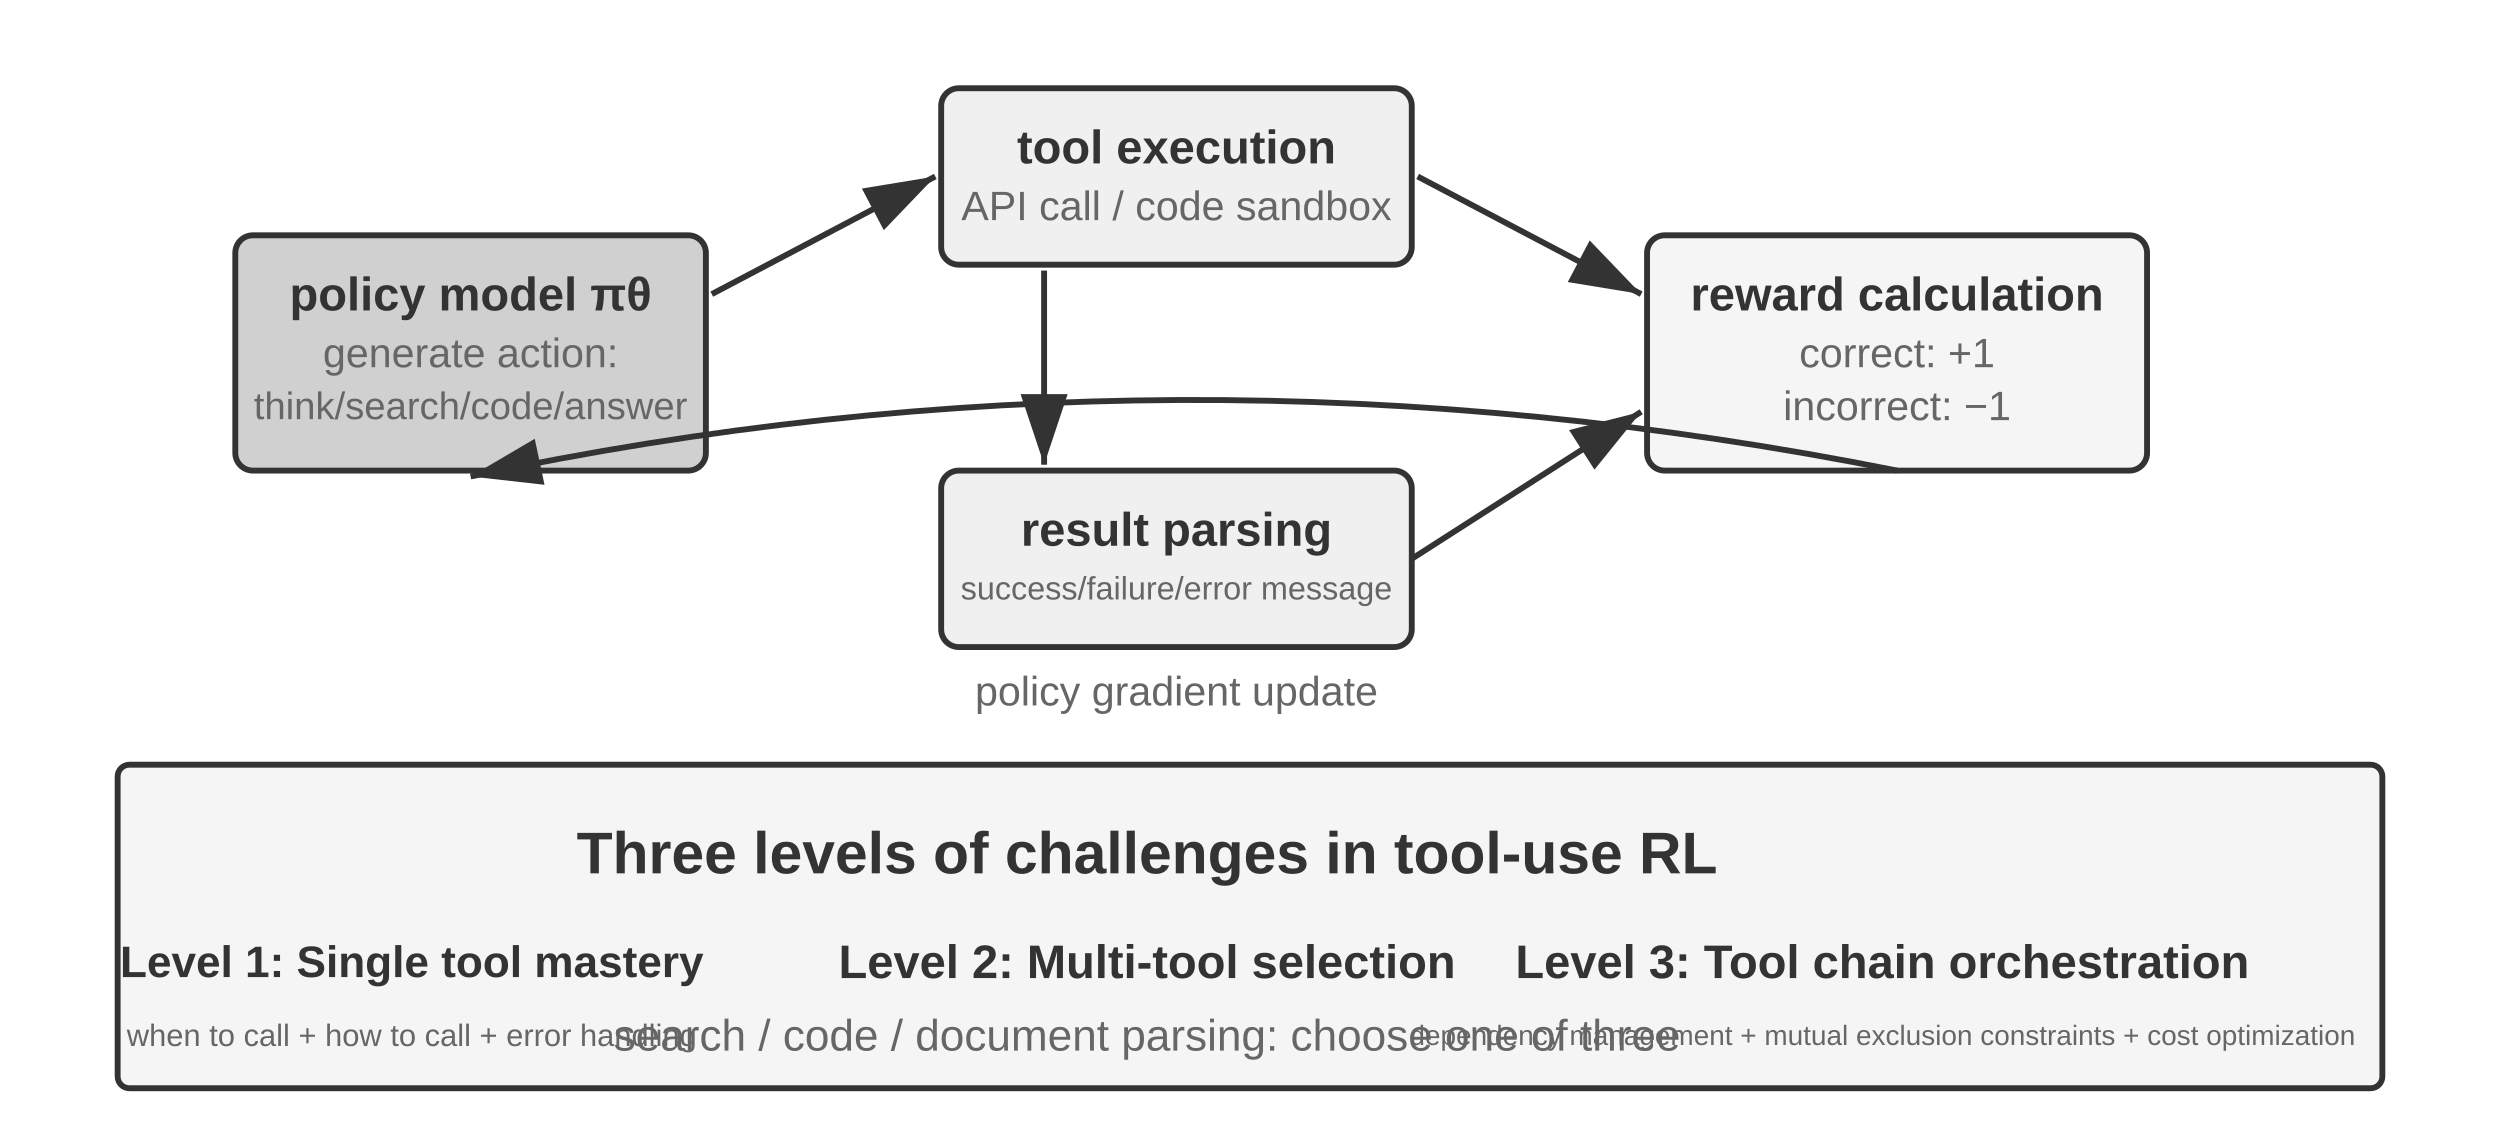
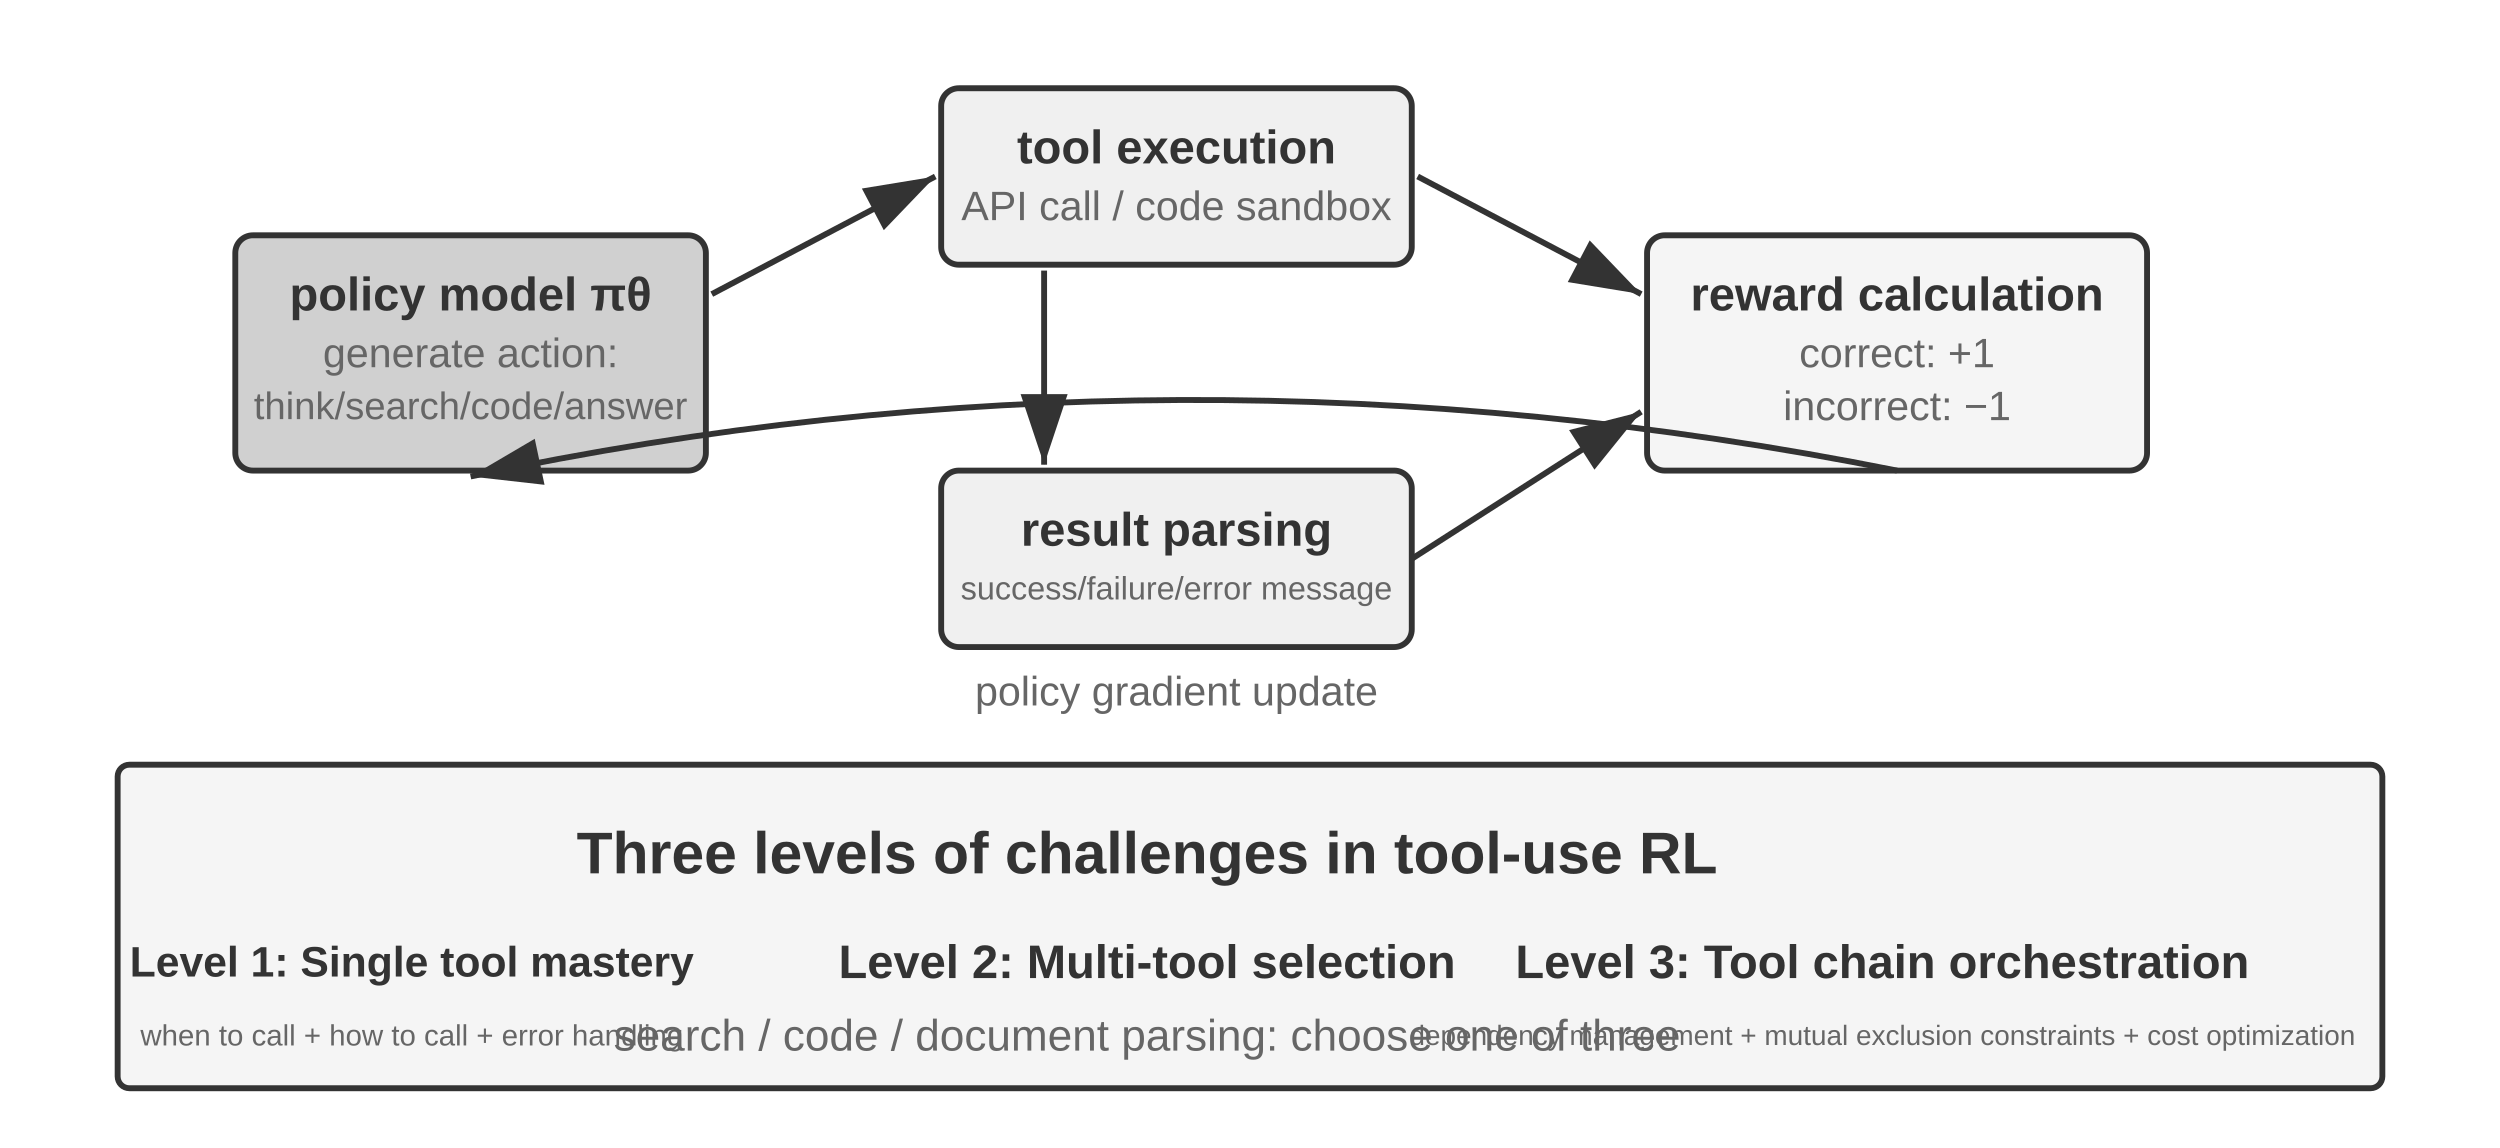
<svg xmlns="http://www.w3.org/2000/svg" viewBox="0 40 850 390" width="850" height="390" style="background:#ffffff">
  <defs>
    <marker id="ah" markerWidth="12" markerHeight="8" refX="12" refY="4" orient="auto">
      <polygon points="0 0, 12 4, 0 8" fill="#333333" />
    </marker>
    <marker id="ah-light" markerWidth="12" markerHeight="8" refX="12" refY="4" orient="auto">
      <polygon points="0 0, 12 4, 0 8" fill="#999999" />
    </marker>
  </defs>
  <rect x="80" y="120" width="160" height="80" rx="6" fill="#d0d0d0" stroke="#333333" stroke-width="2" />
  <text x="160" y="140" font-family="Arial, 'Helvetica Neue', Helvetica, 'PingFang SC', 'Microsoft YaHei', sans-serif" font-size="16" fill="#333333" text-anchor="middle" dominant-baseline="central" font-weight="bold">policy model πθ</text>
  <text x="160" y="160" font-family="Arial, 'Helvetica Neue', Helvetica, 'PingFang SC', 'Microsoft YaHei', sans-serif" font-size="14" fill="#666666" text-anchor="middle" dominant-baseline="central" font-weight="normal">generate action:</text>
  <text x="160" y="178" font-family="Arial, 'Helvetica Neue', Helvetica, 'PingFang SC', 'Microsoft YaHei', sans-serif" font-size="13" fill="#666666" text-anchor="middle" dominant-baseline="central" font-weight="normal">think/search/code/answer</text>
  <rect x="320" y="70" width="160" height="60" rx="6" fill="#f0f0f0" stroke="#333333" stroke-width="2" />
  <text x="400" y="90" font-family="Arial, 'Helvetica Neue', Helvetica, 'PingFang SC', 'Microsoft YaHei', sans-serif" font-size="16" fill="#333333" text-anchor="middle" dominant-baseline="central" font-weight="bold">tool execution</text>
  <text x="400" y="110" font-family="Arial, 'Helvetica Neue', Helvetica, 'PingFang SC', 'Microsoft YaHei', sans-serif" font-size="14" fill="#666666" text-anchor="middle" dominant-baseline="central" font-weight="normal">API call / code sandbox</text>
  <rect x="320" y="200" width="160" height="60" rx="6" fill="#f0f0f0" stroke="#333333" stroke-width="2" />
  <text x="400" y="220" font-family="Arial, 'Helvetica Neue', Helvetica, 'PingFang SC', 'Microsoft YaHei', sans-serif" font-size="16" fill="#333333" text-anchor="middle" dominant-baseline="central" font-weight="bold">result parsing</text>
  <text x="400" y="240" font-family="Arial, 'Helvetica Neue', Helvetica, 'PingFang SC', 'Microsoft YaHei', sans-serif" font-size="11" fill="#666666" text-anchor="middle" dominant-baseline="central" font-weight="normal">success/failure/error message</text>
  <rect x="560" y="120" width="170" height="80" rx="6" fill="#f5f5f5" stroke="#333333" stroke-width="2" />
  <text x="645" y="140" font-family="Arial, 'Helvetica Neue', Helvetica, 'PingFang SC', 'Microsoft YaHei', sans-serif" font-size="16" fill="#333333" text-anchor="middle" dominant-baseline="central" font-weight="bold">reward calculation</text>
  <text x="645" y="160" font-family="Arial, 'Helvetica Neue', Helvetica, 'PingFang SC', 'Microsoft YaHei', sans-serif" font-size="14" fill="#666666" text-anchor="middle" dominant-baseline="central" font-weight="normal">correct: +1</text>
  <text x="645" y="178" font-family="Arial, 'Helvetica Neue', Helvetica, 'PingFang SC', 'Microsoft YaHei', sans-serif" font-size="14" fill="#666666" text-anchor="middle" dominant-baseline="central" font-weight="normal">incorrect: −1</text>
  <line x1="242" y1="140" x2="318" y2="100" stroke="#333333" stroke-width="2" marker-end="url(#ah)" />
  <line x1="482" y1="100" x2="558" y2="140" stroke="#333333" stroke-width="2" marker-end="url(#ah)" />
  <line x1="480" y1="230" x2="558" y2="180" stroke="#333333" stroke-width="2" marker-end="url(#ah)" />
  <line x1="355" y1="132" x2="355" y2="198" stroke="#333333" stroke-width="2" marker-end="url(#ah)" />
  <path d="M 645,200 Q 400,151 160,202" fill="none" stroke="#333333" stroke-width="2" marker-end="url(#ah)" />
  <text x="400" y="275" font-family="Arial, 'Helvetica Neue', Helvetica, 'PingFang SC', 'Microsoft YaHei', sans-serif" font-size="14" fill="#666666" text-anchor="middle" dominant-baseline="central" font-weight="normal">policy gradient update</text>
  <rect x="40" y="300" width="770" height="110" rx="4" fill="#f5f5f5" stroke="#333333" stroke-width="2" />
  <text x="390" y="330" font-family="Arial, 'Helvetica Neue', Helvetica, 'PingFang SC', 'Microsoft YaHei', sans-serif" font-size="20" fill="#333333" text-anchor="middle" dominant-baseline="central" font-weight="bold">Three levels of challenges in tool-use RL</text>
-   <text x="140" y="367" font-family="Arial, 'Helvetica Neue', Helvetica, 'PingFang SC', 'Microsoft YaHei', sans-serif" font-size="15" fill="#333333" text-anchor="middle" dominant-baseline="central" font-weight="bold">Level 1: Single tool mastery</text>
-   <text x="140" y="392" font-family="Arial, 'Helvetica Neue', Helvetica, 'PingFang SC', 'Microsoft YaHei', sans-serif" font-size="10.5" fill="#666666" text-anchor="middle" dominant-baseline="central" font-weight="normal">when to call + how to call + error handling</text>
+   <text x="140" y="367" font-family="Arial, 'Helvetica Neue', Helvetica, 'PingFang SC', 'Microsoft YaHei', sans-serif" font-size="14.5" fill="#333333" text-anchor="middle" dominant-baseline="central" font-weight="bold">Level 1: Single tool mastery</text>
+   <text x="140" y="392" font-family="Arial, 'Helvetica Neue', Helvetica, 'PingFang SC', 'Microsoft YaHei', sans-serif" font-size="10" fill="#666666" text-anchor="middle" dominant-baseline="central" font-weight="normal">when to call + how to call + error handling</text>
  <text x="390" y="367" font-family="Arial, 'Helvetica Neue', Helvetica, 'PingFang SC', 'Microsoft YaHei', sans-serif" font-size="16" fill="#333333" text-anchor="middle" dominant-baseline="central" font-weight="bold">Level 2: Multi-tool selection</text>
  <text x="390" y="392" font-family="Arial, 'Helvetica Neue', Helvetica, 'PingFang SC', 'Microsoft YaHei', sans-serif" font-size="15" fill="#666666" text-anchor="middle" dominant-baseline="central" font-weight="normal">search / code / document parsing: choose one of three</text>
  <text x="640" y="367" font-family="Arial, 'Helvetica Neue', Helvetica, 'PingFang SC', 'Microsoft YaHei', sans-serif" font-size="16" fill="#333333" text-anchor="middle" dominant-baseline="central" font-weight="bold">Level 3: Tool chain orchestration</text>
  <text x="640" y="392" font-family="Arial, 'Helvetica Neue', Helvetica, 'PingFang SC', 'Microsoft YaHei', sans-serif" font-size="9.5" fill="#666666" text-anchor="middle" dominant-baseline="central" font-weight="normal">dependency management + mutual exclusion constraints + cost optimization</text>
</svg>
